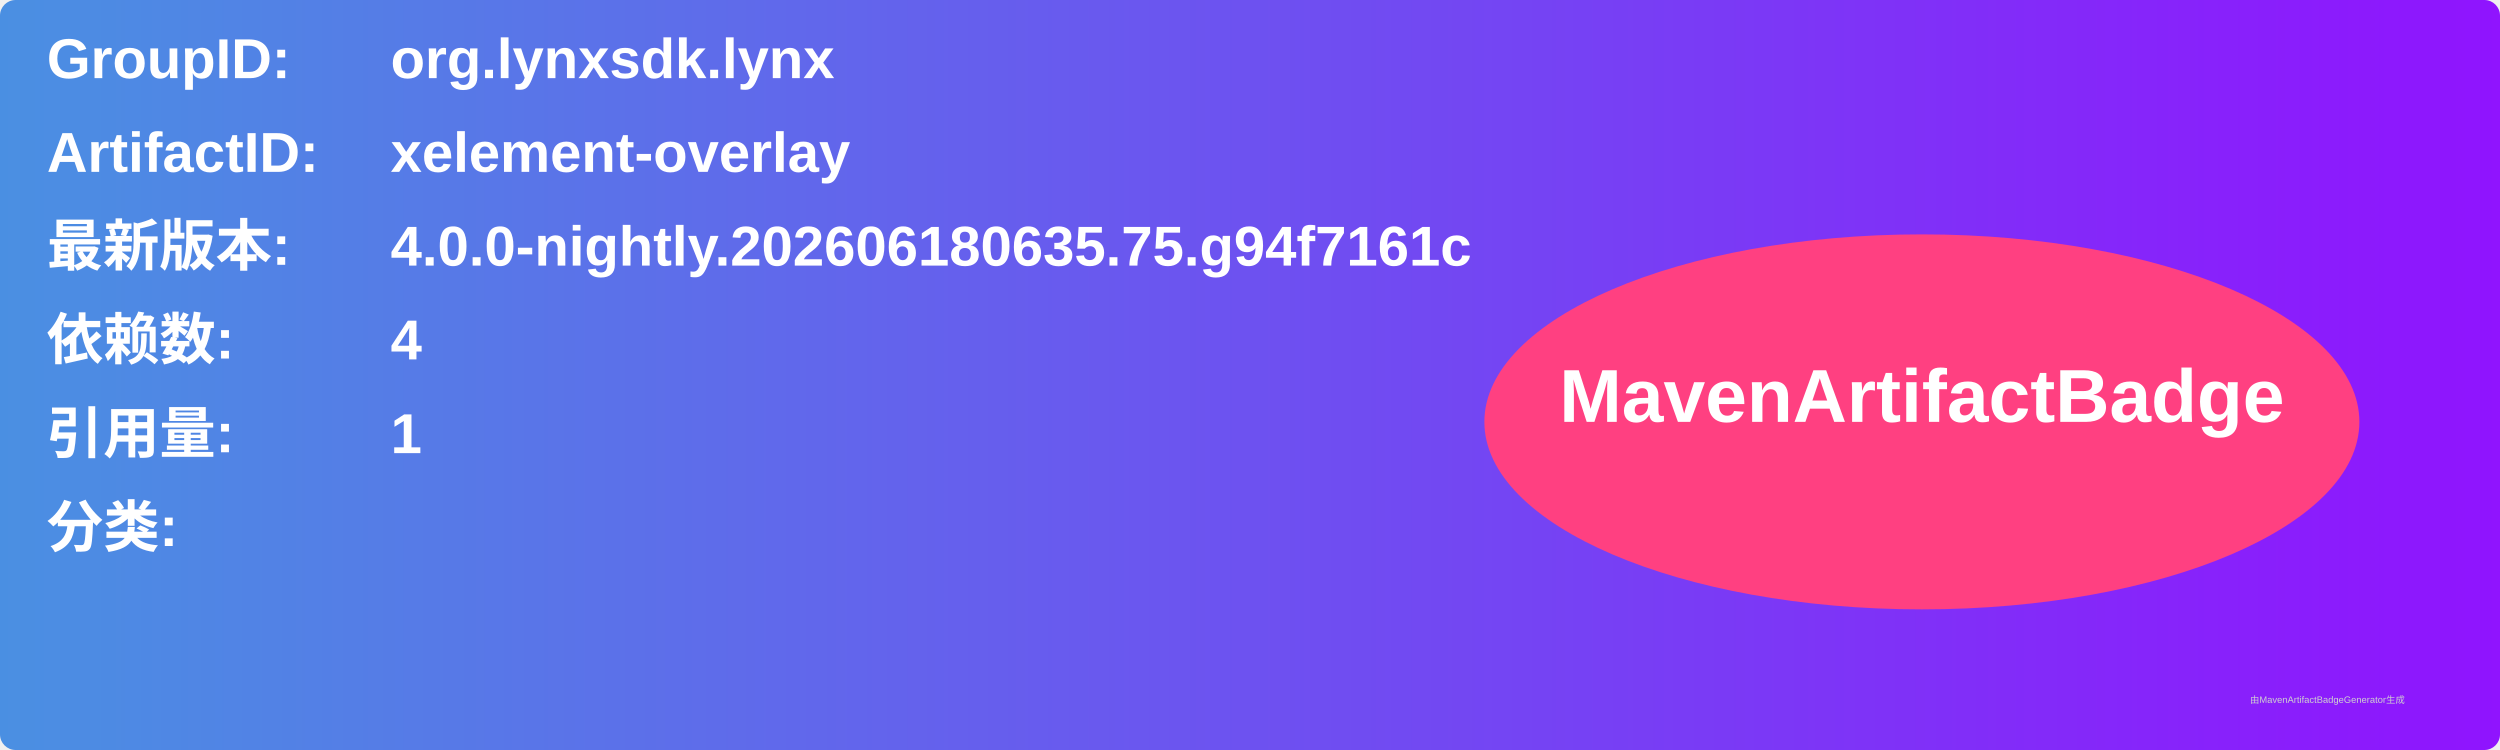
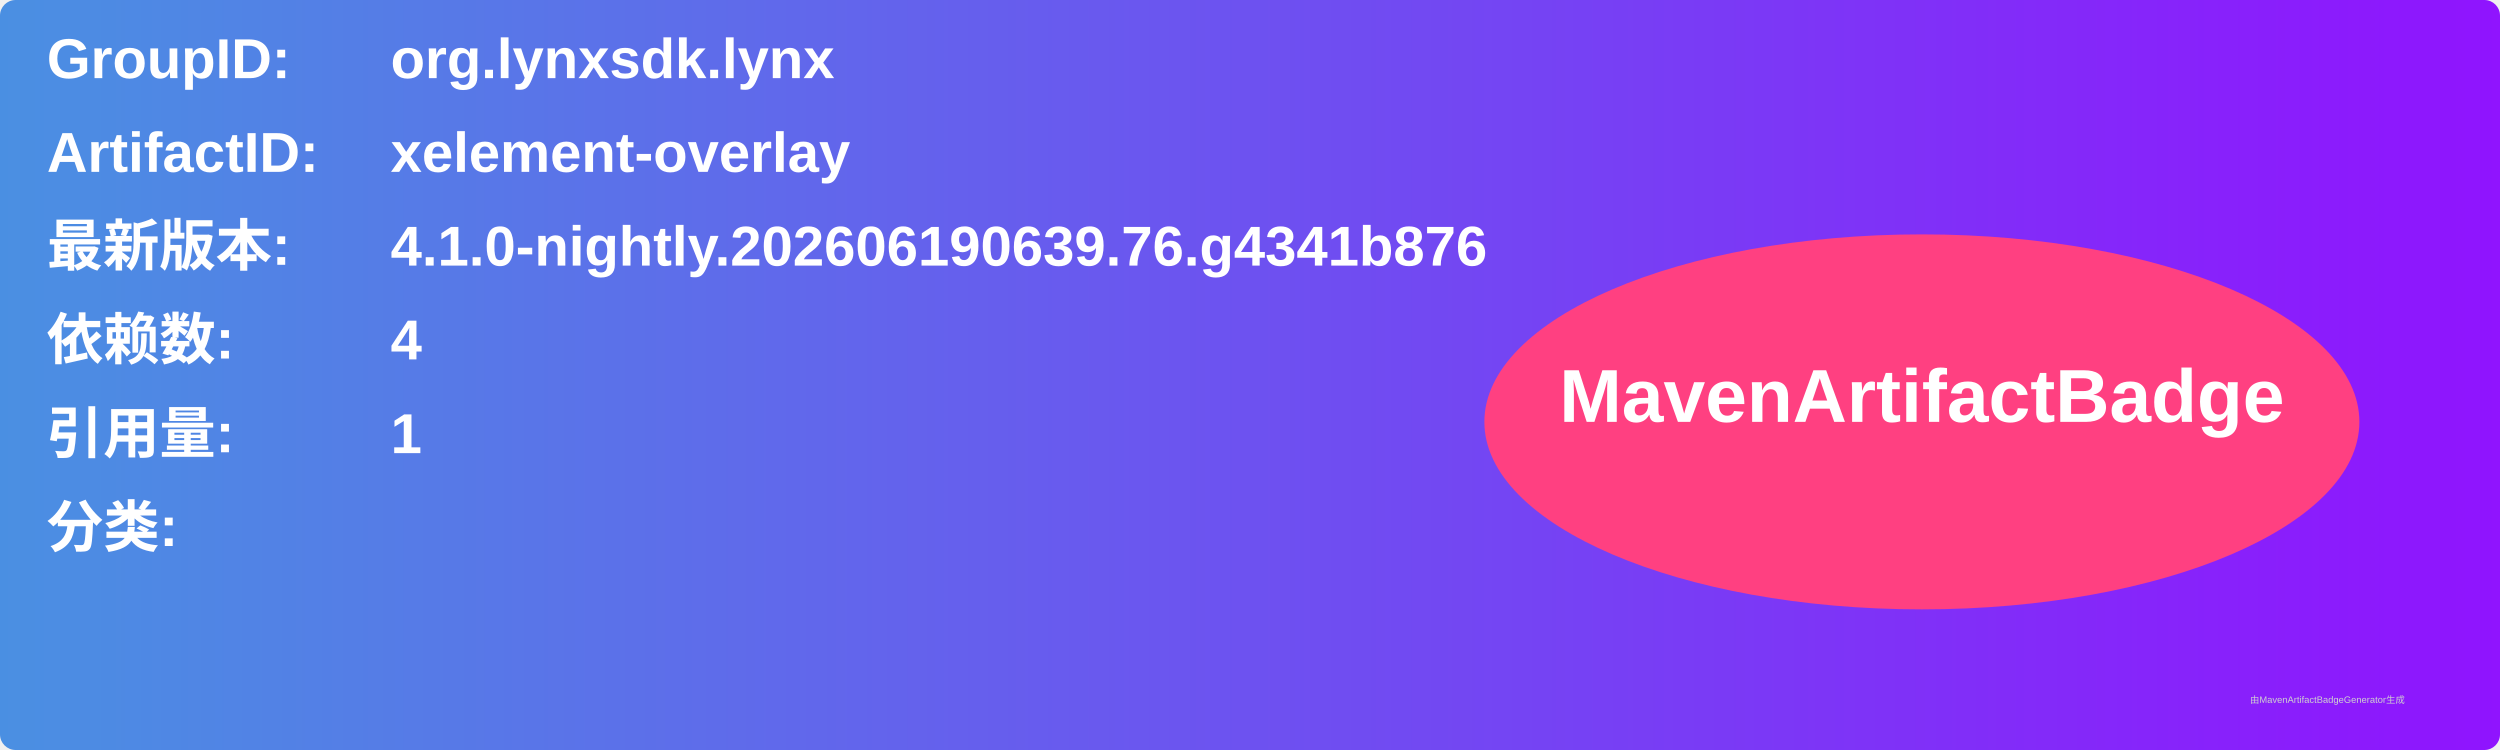
<svg xmlns="http://www.w3.org/2000/svg" width="800" height="240" viewBox="0 0 800 240">
  <linearGradient id="grad" x1="0%" y1="0%" x2="100%" y2="0%">
    <stop offset="0%" stop-color="#4a90e2" />
    <stop offset="100%" stop-color="#9013fe" />
  </linearGradient>
  <rect width="100%" height="100%" rx="5" ry="5" fill="url(#grad)" />
  <g transform="translate(15, 15)">
    <text x="0" y="10" font-family="Arial" font-size="18" fill="white" font-weight="bold" width="260">GroupID:</text>
    <text x="110" y="10" font-family="Arial" font-size="18" fill="white" font-weight="bold" width="460">org.lynxsdk.lynx</text>
    <text x="0" y="40" font-family="Arial" font-size="18" fill="white" font-weight="bold" width="260">ArtifactID:</text>
    <text x="110" y="40" font-family="Arial" font-size="18" fill="white" font-weight="bold" width="460">xelement-overlay</text>
    <text x="0" y="70" font-family="Arial" font-size="18" fill="white" font-weight="bold">最新版本:</text>
    <text x="110" y="70" font-family="Arial" font-size="18" fill="white" font-weight="bold">
-       <tspan font-weight="bold">4.0.0-nightly.202606180635.75.g94f7161c</tspan>
+       <tspan font-weight="bold">4.1.0-nightly.202606190639.76.g4341b876</tspan>
    </text>
    <text x="0" y="100" font-family="Arial" font-size="18" fill="white" font-weight="bold">依赖数: </text>
    <text x="110" y="100" font-family="Arial" font-size="18" fill="white">
      <tspan font-weight="bold">4</tspan>
    </text>
    <text x="0" y="130" font-family="Arial" font-size="18" fill="white" font-weight="bold">引用量: </text>
    <text x="110" y="130" font-family="Arial" font-size="18" fill="white">
      <tspan font-weight="bold">1</tspan>
    </text>
    <text x="0" y="160" font-family="Arial" font-size="18" fill="white" font-weight="bold">分类:</text>
    <text x="10" y="190" font-family="Arial" font-size="10" fill="white">
      <tspan font-weight="bold" />
    </text>
    <ellipse cx="600" cy="120" rx="140" ry="60" fill="#ff4081" />
    <text x="600" y="120" text-anchor="middle" font-family="Arial" font-size="24" fill="white" font-weight="bold">MavenArtifactBadge</text>
  </g>
  <text x="720" y="225" font-family="Arial" font-size="3" fill="#d0d0d0">由MavenArtifactBadgeGenerator生成</text>
</svg>
